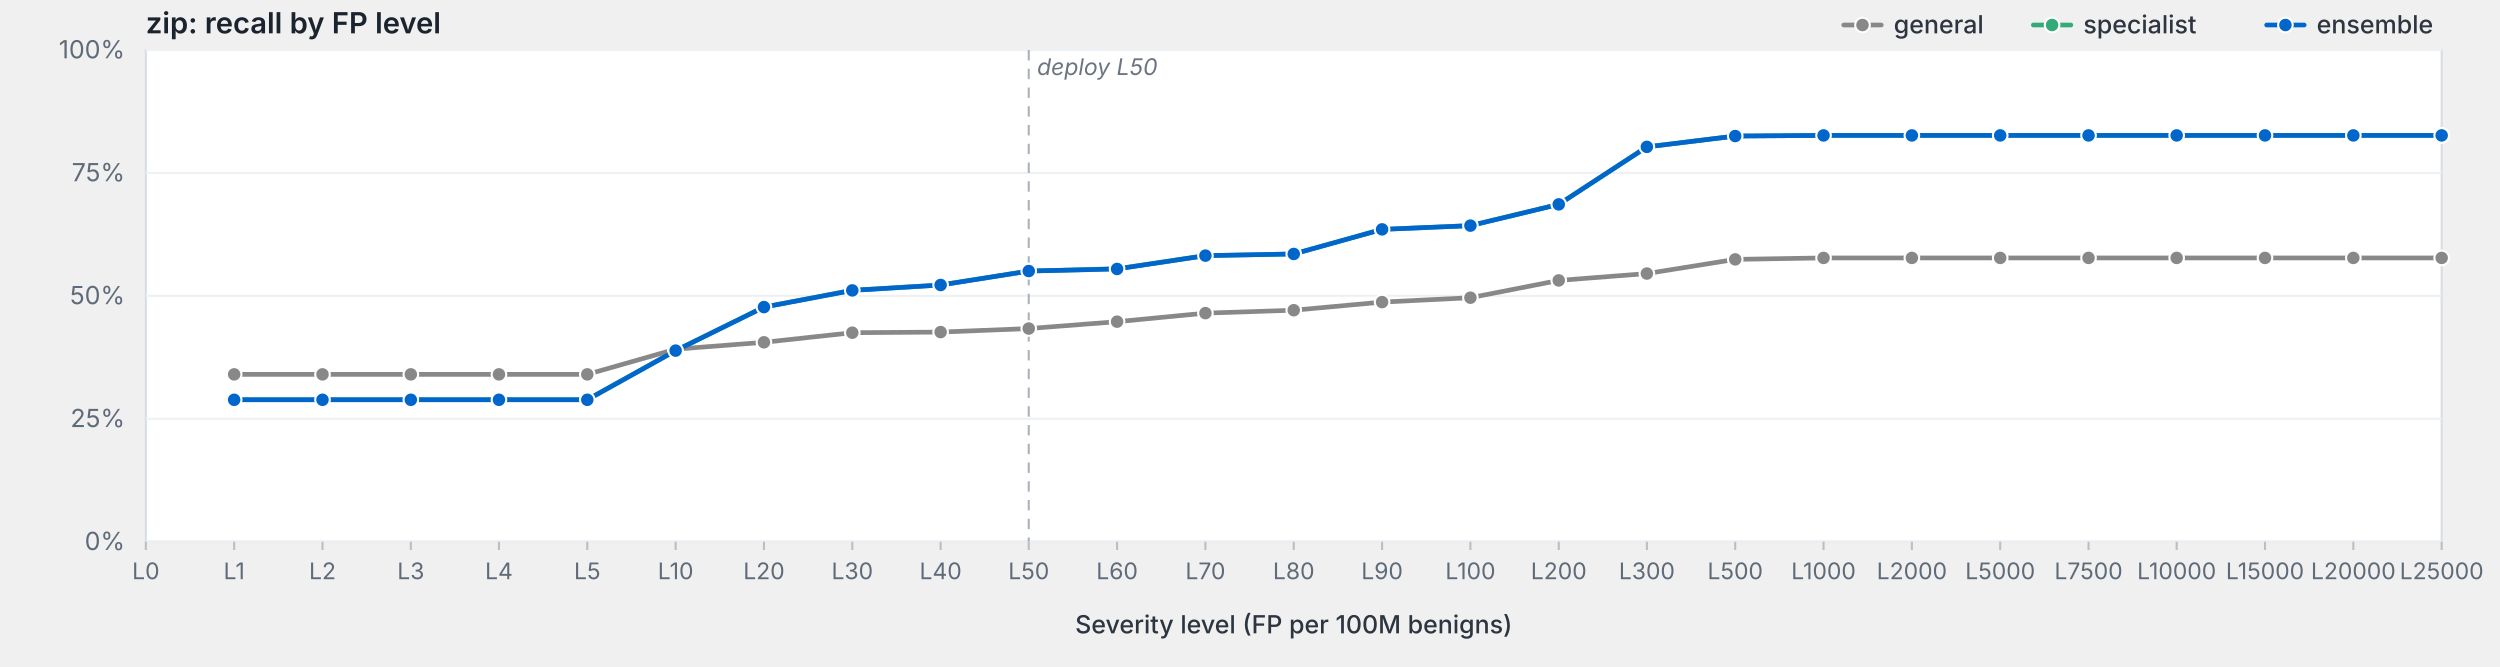
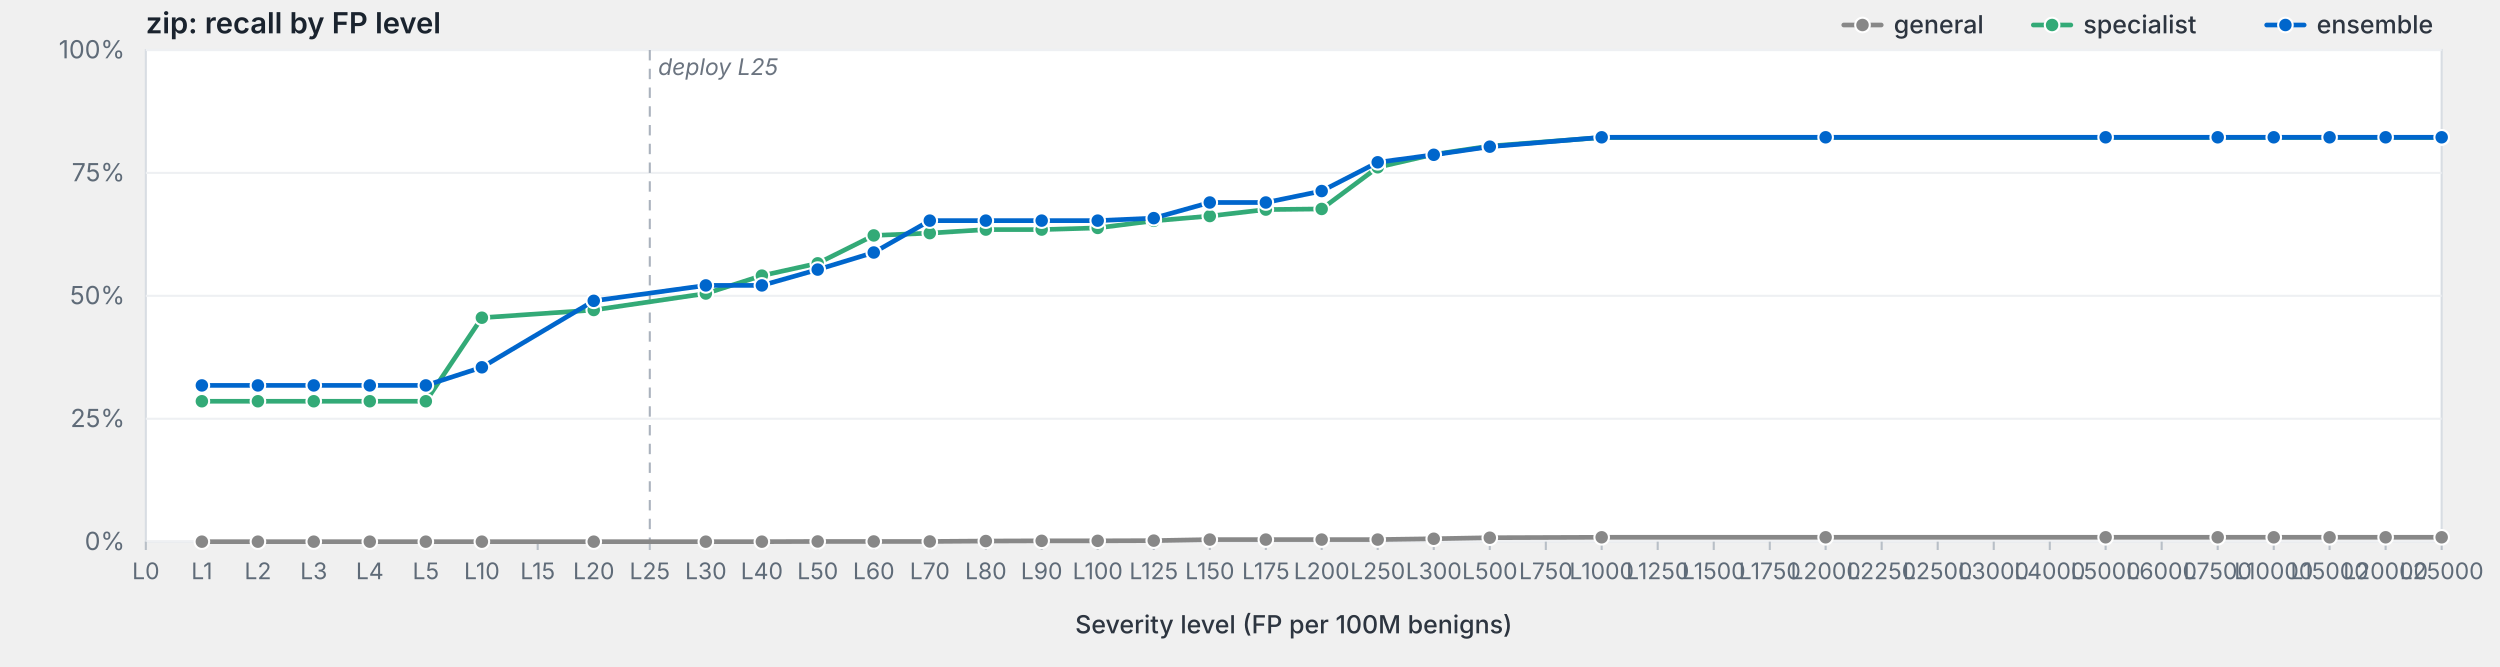
<svg xmlns="http://www.w3.org/2000/svg" viewBox="0 0 1200 320" width="1200" height="320" preserveAspectRatio="xMidYMid meet" role="img" aria-label="zip: recall by FP level">
  <style>svg { background: #fdfdfd; }.frame { fill: #fff; stroke: #d8dde3; stroke-width: 1; }.grid { stroke: #eef0f3; stroke-width: 1; }.tick { stroke: #b8bfc7; stroke-width: 1; }.axis-label { fill: #5f6b78; font-family: -apple-system, BlinkMacSystemFont, "Segoe UI", system-ui, sans-serif; font-size: 12px; }.x-label { fill: #5f6b78; font-family: -apple-system, BlinkMacSystemFont, "Segoe UI", system-ui, sans-serif; font-size: 11px; }.axis-title { fill: #2d3540; font-family: -apple-system, BlinkMacSystemFont, "Segoe UI", system-ui, sans-serif; font-size: 12px; font-weight: 500; }.title { fill: #1a232e; font-family: -apple-system, BlinkMacSystemFont, "Segoe UI", system-ui, sans-serif; font-size: 14px; font-weight: 600; }.deploy-marker { stroke: #aab2bd; stroke-width: 1; stroke-dasharray: 5,4; }.deploy-label { fill: #6b7480; font-family: -apple-system, BlinkMacSystemFont, "Segoe UI", system-ui, sans-serif; font-size: 11px; font-style: italic; }.curve { fill: none; stroke-width: 2.25; stroke-linejoin: round; stroke-linecap: round; }.marker { stroke: #fff; stroke-width: 1; }.legend-text { fill: #2d3540; font-family: -apple-system, BlinkMacSystemFont, "Segoe UI", system-ui, sans-serif; font-size: 12px; font-weight: 500; }</style>
  <text class="title" x="70" y="16">zip: recall by FP level</text>
  <rect class="frame" x="70" y="24" width="1102" height="236" />
  <line class="grid" x1="70" y1="260.0" x2="1172" y2="260.0" />
  <text class="axis-label" x="60" y="264.0" text-anchor="end">0%</text>
  <line class="grid" x1="70" y1="201.0" x2="1172" y2="201.0" />
  <text class="axis-label" x="60" y="205.0" text-anchor="end">25%</text>
  <line class="grid" x1="70" y1="142.0" x2="1172" y2="142.0" />
  <text class="axis-label" x="60" y="146.0" text-anchor="end">50%</text>
  <line class="grid" x1="70" y1="83.0" x2="1172" y2="83.0" />
  <text class="axis-label" x="60" y="87.0" text-anchor="end">75%</text>
  <line class="grid" x1="70" y1="24.0" x2="1172" y2="24.0" />
  <text class="axis-label" x="60" y="28.0" text-anchor="end">100%</text>
-   <line class="deploy-marker" x1="493.8" y1="24" x2="493.8" y2="260" />
-   <text class="deploy-label" x="497.8" y="36" text-anchor="start">deploy L50</text>
+   <line class="deploy-marker" x1="311.9" y1="24" x2="311.9" y2="260" />
+   <text class="deploy-label" x="315.9" y="36" text-anchor="start">deploy L25</text>
  <line class="tick" x1="70.0" y1="260" x2="70.0" y2="264" />
  <text class="x-label" x="70.0" y="278" text-anchor="middle">L0</text>
-   <line class="tick" x1="112.4" y1="260" x2="112.4" y2="264" />
-   <text class="x-label" x="112.4" y="278" text-anchor="middle">L1</text>
-   <line class="tick" x1="154.8" y1="260" x2="154.8" y2="264" />
-   <text class="x-label" x="154.8" y="278" text-anchor="middle">L2</text>
-   <line class="tick" x1="197.2" y1="260" x2="197.2" y2="264" />
-   <text class="x-label" x="197.2" y="278" text-anchor="middle">L3</text>
-   <line class="tick" x1="239.5" y1="260" x2="239.5" y2="264" />
-   <text class="x-label" x="239.5" y="278" text-anchor="middle">L4</text>
-   <line class="tick" x1="281.9" y1="260" x2="281.9" y2="264" />
-   <text class="x-label" x="281.9" y="278" text-anchor="middle">L5</text>
-   <line class="tick" x1="324.3" y1="260" x2="324.3" y2="264" />
-   <text class="x-label" x="324.3" y="278" text-anchor="middle">L10</text>
-   <line class="tick" x1="366.7" y1="260" x2="366.7" y2="264" />
-   <text class="x-label" x="366.7" y="278" text-anchor="middle">L20</text>
-   <line class="tick" x1="409.1" y1="260" x2="409.1" y2="264" />
-   <text class="x-label" x="409.1" y="278" text-anchor="middle">L30</text>
-   <line class="tick" x1="451.5" y1="260" x2="451.5" y2="264" />
-   <text class="x-label" x="451.5" y="278" text-anchor="middle">L40</text>
-   <line class="tick" x1="493.8" y1="260" x2="493.8" y2="264" />
-   <text class="x-label" x="493.8" y="278" text-anchor="middle">L50</text>
-   <line class="tick" x1="536.2" y1="260" x2="536.2" y2="264" />
-   <text class="x-label" x="536.2" y="278" text-anchor="middle">L60</text>
-   <line class="tick" x1="578.6" y1="260" x2="578.6" y2="264" />
-   <text class="x-label" x="578.6" y="278" text-anchor="middle">L70</text>
-   <line class="tick" x1="621.0" y1="260" x2="621.0" y2="264" />
-   <text class="x-label" x="621.0" y="278" text-anchor="middle">L80</text>
-   <line class="tick" x1="663.4" y1="260" x2="663.4" y2="264" />
-   <text class="x-label" x="663.4" y="278" text-anchor="middle">L90</text>
-   <line class="tick" x1="705.8" y1="260" x2="705.8" y2="264" />
-   <text class="x-label" x="705.8" y="278" text-anchor="middle">L100</text>
-   <line class="tick" x1="748.2" y1="260" x2="748.2" y2="264" />
-   <text class="x-label" x="748.2" y="278" text-anchor="middle">L200</text>
-   <line class="tick" x1="790.5" y1="260" x2="790.5" y2="264" />
-   <text class="x-label" x="790.5" y="278" text-anchor="middle">L300</text>
-   <line class="tick" x1="832.9" y1="260" x2="832.9" y2="264" />
-   <text class="x-label" x="832.9" y="278" text-anchor="middle">L500</text>
-   <line class="tick" x1="875.3" y1="260" x2="875.3" y2="264" />
-   <text class="x-label" x="875.3" y="278" text-anchor="middle">L1000</text>
-   <line class="tick" x1="917.7" y1="260" x2="917.7" y2="264" />
-   <text class="x-label" x="917.7" y="278" text-anchor="middle">L2000</text>
-   <line class="tick" x1="960.1" y1="260" x2="960.1" y2="264" />
-   <text class="x-label" x="960.1" y="278" text-anchor="middle">L5000</text>
-   <line class="tick" x1="1002.5" y1="260" x2="1002.5" y2="264" />
-   <text class="x-label" x="1002.5" y="278" text-anchor="middle">L7500</text>
-   <line class="tick" x1="1044.8" y1="260" x2="1044.8" y2="264" />
-   <text class="x-label" x="1044.8" y="278" text-anchor="middle">L10000</text>
-   <line class="tick" x1="1087.2" y1="260" x2="1087.2" y2="264" />
-   <text class="x-label" x="1087.2" y="278" text-anchor="middle">L15000</text>
-   <line class="tick" x1="1129.6" y1="260" x2="1129.6" y2="264" />
-   <text class="x-label" x="1129.6" y="278" text-anchor="middle">L20000</text>
+   <line class="tick" x1="96.9" y1="260" x2="96.9" y2="264" />
+   <text class="x-label" x="96.9" y="278" text-anchor="middle">L1</text>
+   <line class="tick" x1="123.8" y1="260" x2="123.8" y2="264" />
+   <text class="x-label" x="123.8" y="278" text-anchor="middle">L2</text>
+   <line class="tick" x1="150.6" y1="260" x2="150.6" y2="264" />
+   <text class="x-label" x="150.6" y="278" text-anchor="middle">L3</text>
+   <line class="tick" x1="177.5" y1="260" x2="177.5" y2="264" />
+   <text class="x-label" x="177.5" y="278" text-anchor="middle">L4</text>
+   <line class="tick" x1="204.4" y1="260" x2="204.4" y2="264" />
+   <text class="x-label" x="204.4" y="278" text-anchor="middle">L5</text>
+   <line class="tick" x1="231.3" y1="260" x2="231.3" y2="264" />
+   <text class="x-label" x="231.3" y="278" text-anchor="middle">L10</text>
+   <line class="tick" x1="258.1" y1="260" x2="258.1" y2="264" />
+   <text class="x-label" x="258.1" y="278" text-anchor="middle">L15</text>
+   <line class="tick" x1="285.0" y1="260" x2="285.0" y2="264" />
+   <text class="x-label" x="285.0" y="278" text-anchor="middle">L20</text>
+   <line class="tick" x1="311.9" y1="260" x2="311.9" y2="264" />
+   <text class="x-label" x="311.9" y="278" text-anchor="middle">L25</text>
+   <line class="tick" x1="338.8" y1="260" x2="338.8" y2="264" />
+   <text class="x-label" x="338.8" y="278" text-anchor="middle">L30</text>
+   <line class="tick" x1="365.7" y1="260" x2="365.7" y2="264" />
+   <text class="x-label" x="365.7" y="278" text-anchor="middle">L40</text>
+   <line class="tick" x1="392.5" y1="260" x2="392.5" y2="264" />
+   <text class="x-label" x="392.5" y="278" text-anchor="middle">L50</text>
+   <line class="tick" x1="419.4" y1="260" x2="419.4" y2="264" />
+   <text class="x-label" x="419.4" y="278" text-anchor="middle">L60</text>
+   <line class="tick" x1="446.3" y1="260" x2="446.3" y2="264" />
+   <text class="x-label" x="446.3" y="278" text-anchor="middle">L70</text>
+   <line class="tick" x1="473.2" y1="260" x2="473.2" y2="264" />
+   <text class="x-label" x="473.2" y="278" text-anchor="middle">L80</text>
+   <line class="tick" x1="500.0" y1="260" x2="500.0" y2="264" />
+   <text class="x-label" x="500.0" y="278" text-anchor="middle">L90</text>
+   <line class="tick" x1="526.9" y1="260" x2="526.9" y2="264" />
+   <text class="x-label" x="526.9" y="278" text-anchor="middle">L100</text>
+   <line class="tick" x1="553.8" y1="260" x2="553.8" y2="264" />
+   <text class="x-label" x="553.8" y="278" text-anchor="middle">L125</text>
+   <line class="tick" x1="580.7" y1="260" x2="580.7" y2="264" />
+   <text class="x-label" x="580.7" y="278" text-anchor="middle">L150</text>
+   <line class="tick" x1="607.6" y1="260" x2="607.6" y2="264" />
+   <text class="x-label" x="607.6" y="278" text-anchor="middle">L175</text>
+   <line class="tick" x1="634.4" y1="260" x2="634.4" y2="264" />
+   <text class="x-label" x="634.4" y="278" text-anchor="middle">L200</text>
+   <line class="tick" x1="661.3" y1="260" x2="661.3" y2="264" />
+   <text class="x-label" x="661.3" y="278" text-anchor="middle">L250</text>
+   <line class="tick" x1="688.2" y1="260" x2="688.2" y2="264" />
+   <text class="x-label" x="688.2" y="278" text-anchor="middle">L300</text>
+   <line class="tick" x1="715.1" y1="260" x2="715.1" y2="264" />
+   <text class="x-label" x="715.1" y="278" text-anchor="middle">L500</text>
+   <line class="tick" x1="742.0" y1="260" x2="742.0" y2="264" />
+   <text class="x-label" x="742.0" y="278" text-anchor="middle">L750</text>
+   <line class="tick" x1="768.8" y1="260" x2="768.8" y2="264" />
+   <text class="x-label" x="768.8" y="278" text-anchor="middle">L1000</text>
+   <line class="tick" x1="795.7" y1="260" x2="795.7" y2="264" />
+   <text class="x-label" x="795.7" y="278" text-anchor="middle">L1250</text>
+   <line class="tick" x1="822.6" y1="260" x2="822.6" y2="264" />
+   <text class="x-label" x="822.6" y="278" text-anchor="middle">L1500</text>
+   <line class="tick" x1="849.5" y1="260" x2="849.5" y2="264" />
+   <text class="x-label" x="849.5" y="278" text-anchor="middle">L1750</text>
+   <line class="tick" x1="876.3" y1="260" x2="876.3" y2="264" />
+   <text class="x-label" x="876.3" y="278" text-anchor="middle">L2000</text>
+   <line class="tick" x1="903.2" y1="260" x2="903.2" y2="264" />
+   <text class="x-label" x="903.2" y="278" text-anchor="middle">L2250</text>
+   <line class="tick" x1="930.1" y1="260" x2="930.1" y2="264" />
+   <text class="x-label" x="930.1" y="278" text-anchor="middle">L2500</text>
+   <line class="tick" x1="957.0" y1="260" x2="957.0" y2="264" />
+   <text class="x-label" x="957.0" y="278" text-anchor="middle">L3000</text>
+   <line class="tick" x1="983.9" y1="260" x2="983.9" y2="264" />
+   <text class="x-label" x="983.9" y="278" text-anchor="middle">L4000</text>
+   <line class="tick" x1="1010.7" y1="260" x2="1010.7" y2="264" />
+   <text class="x-label" x="1010.7" y="278" text-anchor="middle">L5000</text>
+   <line class="tick" x1="1037.6" y1="260" x2="1037.6" y2="264" />
+   <text class="x-label" x="1037.6" y="278" text-anchor="middle">L6000</text>
+   <line class="tick" x1="1064.5" y1="260" x2="1064.5" y2="264" />
+   <text class="x-label" x="1064.5" y="278" text-anchor="middle">L7500</text>
+   <line class="tick" x1="1091.4" y1="260" x2="1091.4" y2="264" />
+   <text class="x-label" x="1091.4" y="278" text-anchor="middle">L10000</text>
+   <line class="tick" x1="1118.2" y1="260" x2="1118.2" y2="264" />
+   <text class="x-label" x="1118.2" y="278" text-anchor="middle">L15000</text>
+   <line class="tick" x1="1145.1" y1="260" x2="1145.1" y2="264" />
+   <text class="x-label" x="1145.1" y="278" text-anchor="middle">L20000</text>
  <line class="tick" x1="1172.0" y1="260" x2="1172.0" y2="264" />
  <text class="x-label" x="1172.0" y="278" text-anchor="middle">L25000</text>
  <text class="axis-title" x="621.0" y="304" text-anchor="middle">Severity level (FP per 100M benigns)</text>
-   <path class="curve" d="M112.4,179.7 L154.8,179.7 L197.2,179.7 L239.5,179.7 L281.9,179.7 L324.3,167.6 L366.7,164.3 L409.1,159.7 L451.5,159.4 L493.8,157.7 L536.2,154.4 L578.6,150.3 L621.0,148.9 L663.4,145.0 L705.8,142.9 L748.2,134.6 L790.5,131.3 L832.9,124.5 L875.3,123.8 L917.7,123.8 L960.1,123.8 L1002.5,123.8 L1044.8,123.8 L1087.2,123.8 L1129.6,123.8 L1172.0,123.8" stroke="#888" />
-   <circle class="marker" cx="112.4" cy="179.7" r="3.5" fill="#888" />
-   <circle class="marker" cx="154.8" cy="179.7" r="3.5" fill="#888" />
-   <circle class="marker" cx="197.2" cy="179.7" r="3.5" fill="#888" />
-   <circle class="marker" cx="239.5" cy="179.7" r="3.5" fill="#888" />
-   <circle class="marker" cx="281.9" cy="179.7" r="3.5" fill="#888" />
-   <circle class="marker" cx="324.3" cy="167.6" r="3.5" fill="#888" />
-   <circle class="marker" cx="366.7" cy="164.3" r="3.5" fill="#888" />
-   <circle class="marker" cx="409.1" cy="159.7" r="3.5" fill="#888" />
-   <circle class="marker" cx="451.5" cy="159.4" r="3.5" fill="#888" />
-   <circle class="marker" cx="493.8" cy="157.7" r="3.5" fill="#888" />
-   <circle class="marker" cx="536.2" cy="154.4" r="3.5" fill="#888" />
-   <circle class="marker" cx="578.6" cy="150.3" r="3.5" fill="#888" />
-   <circle class="marker" cx="621.0" cy="148.9" r="3.5" fill="#888" />
-   <circle class="marker" cx="663.4" cy="145.0" r="3.5" fill="#888" />
-   <circle class="marker" cx="705.8" cy="142.9" r="3.5" fill="#888" />
-   <circle class="marker" cx="748.2" cy="134.6" r="3.5" fill="#888" />
-   <circle class="marker" cx="790.5" cy="131.3" r="3.5" fill="#888" />
-   <circle class="marker" cx="832.9" cy="124.5" r="3.5" fill="#888" />
-   <circle class="marker" cx="875.3" cy="123.8" r="3.5" fill="#888" />
-   <circle class="marker" cx="917.7" cy="123.8" r="3.5" fill="#888" />
-   <circle class="marker" cx="960.1" cy="123.8" r="3.5" fill="#888" />
-   <circle class="marker" cx="1002.5" cy="123.8" r="3.5" fill="#888" />
-   <circle class="marker" cx="1044.8" cy="123.8" r="3.5" fill="#888" />
-   <circle class="marker" cx="1087.2" cy="123.8" r="3.5" fill="#888" />
-   <circle class="marker" cx="1129.6" cy="123.8" r="3.5" fill="#888" />
-   <circle class="marker" cx="1172.0" cy="123.8" r="3.5" fill="#888" />
-   <path class="curve" d="M112.4,191.8 L154.8,191.8 L197.2,191.8 L239.5,191.8 L281.9,191.8 L324.3,168.3 L366.7,147.4 L409.1,139.3 L451.5,136.8 L493.8,130.1 L536.2,129.0 L578.6,122.7 L621.0,121.9 L663.4,110.1 L705.8,108.3 L748.2,98.1 L790.5,70.5 L832.9,65.3 L875.3,65.0 L917.7,65.0 L960.1,65.0 L1002.5,65.0 L1044.8,65.0 L1087.2,65.0 L1129.6,65.0 L1172.0,65.0" stroke="#3a7" />
-   <circle class="marker" cx="112.4" cy="191.8" r="3.5" fill="#3a7" />
-   <circle class="marker" cx="154.8" cy="191.8" r="3.5" fill="#3a7" />
-   <circle class="marker" cx="197.2" cy="191.8" r="3.5" fill="#3a7" />
-   <circle class="marker" cx="239.5" cy="191.8" r="3.5" fill="#3a7" />
-   <circle class="marker" cx="281.9" cy="191.8" r="3.5" fill="#3a7" />
-   <circle class="marker" cx="324.3" cy="168.3" r="3.5" fill="#3a7" />
-   <circle class="marker" cx="366.7" cy="147.4" r="3.5" fill="#3a7" />
-   <circle class="marker" cx="409.1" cy="139.3" r="3.5" fill="#3a7" />
-   <circle class="marker" cx="451.5" cy="136.8" r="3.5" fill="#3a7" />
-   <circle class="marker" cx="493.8" cy="130.1" r="3.5" fill="#3a7" />
-   <circle class="marker" cx="536.2" cy="129.0" r="3.5" fill="#3a7" />
-   <circle class="marker" cx="578.6" cy="122.7" r="3.5" fill="#3a7" />
-   <circle class="marker" cx="621.0" cy="121.9" r="3.5" fill="#3a7" />
-   <circle class="marker" cx="663.4" cy="110.1" r="3.5" fill="#3a7" />
-   <circle class="marker" cx="705.8" cy="108.3" r="3.5" fill="#3a7" />
-   <circle class="marker" cx="748.2" cy="98.1" r="3.5" fill="#3a7" />
-   <circle class="marker" cx="790.5" cy="70.5" r="3.5" fill="#3a7" />
-   <circle class="marker" cx="832.9" cy="65.3" r="3.5" fill="#3a7" />
-   <circle class="marker" cx="875.3" cy="65.0" r="3.5" fill="#3a7" />
-   <circle class="marker" cx="917.7" cy="65.0" r="3.5" fill="#3a7" />
-   <circle class="marker" cx="960.1" cy="65.0" r="3.5" fill="#3a7" />
-   <circle class="marker" cx="1002.5" cy="65.0" r="3.5" fill="#3a7" />
-   <circle class="marker" cx="1044.8" cy="65.0" r="3.5" fill="#3a7" />
-   <circle class="marker" cx="1087.2" cy="65.0" r="3.5" fill="#3a7" />
-   <circle class="marker" cx="1129.6" cy="65.0" r="3.5" fill="#3a7" />
-   <circle class="marker" cx="1172.0" cy="65.0" r="3.5" fill="#3a7" />
-   <path class="curve" d="M112.4,191.9 L154.8,191.9 L197.2,191.9 L239.5,191.9 L281.9,191.9 L324.3,168.3 L366.7,147.4 L409.1,139.4 L451.5,136.8 L493.8,130.1 L536.2,129.1 L578.6,122.7 L621.0,121.9 L663.4,110.1 L705.8,108.3 L748.2,98.1 L790.5,70.5 L832.9,65.3 L875.3,65.0 L917.7,65.0 L960.1,65.0 L1002.5,65.0 L1044.8,65.0 L1087.2,65.0 L1129.6,65.0 L1172.0,65.0" stroke="#06c" />
-   <circle class="marker" cx="112.4" cy="191.9" r="3.5" fill="#06c" />
-   <circle class="marker" cx="154.8" cy="191.9" r="3.5" fill="#06c" />
-   <circle class="marker" cx="197.2" cy="191.9" r="3.5" fill="#06c" />
-   <circle class="marker" cx="239.5" cy="191.9" r="3.5" fill="#06c" />
-   <circle class="marker" cx="281.9" cy="191.9" r="3.5" fill="#06c" />
-   <circle class="marker" cx="324.3" cy="168.3" r="3.5" fill="#06c" />
-   <circle class="marker" cx="366.7" cy="147.4" r="3.5" fill="#06c" />
-   <circle class="marker" cx="409.1" cy="139.4" r="3.5" fill="#06c" />
-   <circle class="marker" cx="451.5" cy="136.8" r="3.5" fill="#06c" />
-   <circle class="marker" cx="493.8" cy="130.1" r="3.5" fill="#06c" />
-   <circle class="marker" cx="536.2" cy="129.1" r="3.5" fill="#06c" />
-   <circle class="marker" cx="578.6" cy="122.7" r="3.5" fill="#06c" />
-   <circle class="marker" cx="621.0" cy="121.9" r="3.5" fill="#06c" />
-   <circle class="marker" cx="663.4" cy="110.1" r="3.5" fill="#06c" />
-   <circle class="marker" cx="705.8" cy="108.3" r="3.5" fill="#06c" />
-   <circle class="marker" cx="748.2" cy="98.1" r="3.5" fill="#06c" />
-   <circle class="marker" cx="790.5" cy="70.5" r="3.5" fill="#06c" />
-   <circle class="marker" cx="832.9" cy="65.3" r="3.5" fill="#06c" />
-   <circle class="marker" cx="875.3" cy="65.0" r="3.5" fill="#06c" />
-   <circle class="marker" cx="917.7" cy="65.0" r="3.5" fill="#06c" />
-   <circle class="marker" cx="960.1" cy="65.0" r="3.5" fill="#06c" />
-   <circle class="marker" cx="1002.5" cy="65.0" r="3.5" fill="#06c" />
-   <circle class="marker" cx="1044.8" cy="65.0" r="3.5" fill="#06c" />
-   <circle class="marker" cx="1087.2" cy="65.0" r="3.5" fill="#06c" />
-   <circle class="marker" cx="1129.6" cy="65.0" r="3.5" fill="#06c" />
-   <circle class="marker" cx="1172.0" cy="65.0" r="3.5" fill="#06c" />
+   <path class="curve" d="M96.9,260.0 L123.8,260.0 L150.6,260.0 L177.5,260.0 L204.4,260.0 L231.3,260.0 L285.0,260.0 L338.8,260.0 L365.7,260.0 L392.5,259.9 L419.4,259.9 L446.3,259.9 L473.2,259.7 L500.0,259.6 L526.9,259.6 L553.8,259.5 L580.7,259.0 L607.6,259.0 L634.4,259.0 L661.3,259.0 L688.2,258.6 L715.1,258.1 L768.8,257.9 L876.3,257.9 L1010.7,257.9 L1064.5,257.9 L1091.4,257.9 L1118.2,257.9 L1145.1,257.9 L1172.0,257.9" stroke="#888" />
+   <circle class="marker" cx="96.9" cy="260.0" r="3.5" fill="#888" />
+   <circle class="marker" cx="123.8" cy="260.0" r="3.5" fill="#888" />
+   <circle class="marker" cx="150.6" cy="260.0" r="3.5" fill="#888" />
+   <circle class="marker" cx="177.5" cy="260.0" r="3.5" fill="#888" />
+   <circle class="marker" cx="204.4" cy="260.0" r="3.5" fill="#888" />
+   <circle class="marker" cx="231.3" cy="260.0" r="3.5" fill="#888" />
+   <circle class="marker" cx="285.0" cy="260.0" r="3.5" fill="#888" />
+   <circle class="marker" cx="338.8" cy="260.0" r="3.5" fill="#888" />
+   <circle class="marker" cx="365.7" cy="260.0" r="3.5" fill="#888" />
+   <circle class="marker" cx="392.5" cy="259.9" r="3.5" fill="#888" />
+   <circle class="marker" cx="419.4" cy="259.9" r="3.5" fill="#888" />
+   <circle class="marker" cx="446.3" cy="259.9" r="3.5" fill="#888" />
+   <circle class="marker" cx="473.2" cy="259.7" r="3.5" fill="#888" />
+   <circle class="marker" cx="500.0" cy="259.6" r="3.5" fill="#888" />
+   <circle class="marker" cx="526.9" cy="259.6" r="3.5" fill="#888" />
+   <circle class="marker" cx="553.8" cy="259.5" r="3.5" fill="#888" />
+   <circle class="marker" cx="580.7" cy="259.0" r="3.5" fill="#888" />
+   <circle class="marker" cx="607.6" cy="259.0" r="3.5" fill="#888" />
+   <circle class="marker" cx="634.4" cy="259.0" r="3.5" fill="#888" />
+   <circle class="marker" cx="661.3" cy="259.0" r="3.5" fill="#888" />
+   <circle class="marker" cx="688.2" cy="258.6" r="3.5" fill="#888" />
+   <circle class="marker" cx="715.1" cy="258.1" r="3.5" fill="#888" />
+   <circle class="marker" cx="768.8" cy="257.9" r="3.5" fill="#888" />
+   <circle class="marker" cx="876.3" cy="257.9" r="3.5" fill="#888" />
+   <circle class="marker" cx="1010.7" cy="257.9" r="3.5" fill="#888" />
+   <circle class="marker" cx="1064.5" cy="257.9" r="3.5" fill="#888" />
+   <circle class="marker" cx="1091.4" cy="257.9" r="3.5" fill="#888" />
+   <circle class="marker" cx="1118.2" cy="257.9" r="3.5" fill="#888" />
+   <circle class="marker" cx="1145.1" cy="257.9" r="3.5" fill="#888" />
+   <circle class="marker" cx="1172.0" cy="257.9" r="3.5" fill="#888" />
+   <path class="curve" d="M96.9,192.6 L123.8,192.6 L150.6,192.6 L177.5,192.6 L204.4,192.6 L231.3,152.5 L285.0,148.8 L338.8,140.9 L365.7,132.3 L392.5,126.4 L419.4,113.0 L446.3,111.9 L473.2,110.2 L500.0,110.2 L526.9,109.4 L553.8,106.0 L580.7,103.7 L607.6,100.6 L634.4,100.3 L661.3,80.3 L688.2,74.1 L715.1,70.1 L768.8,66.0 L876.3,66.0 L1010.7,66.0 L1064.5,66.0 L1091.4,66.0 L1118.2,66.0 L1145.1,66.0 L1172.0,66.0" stroke="#3a7" />
+   <circle class="marker" cx="96.9" cy="192.6" r="3.5" fill="#3a7" />
+   <circle class="marker" cx="123.8" cy="192.6" r="3.5" fill="#3a7" />
+   <circle class="marker" cx="150.6" cy="192.6" r="3.5" fill="#3a7" />
+   <circle class="marker" cx="177.5" cy="192.6" r="3.5" fill="#3a7" />
+   <circle class="marker" cx="204.4" cy="192.6" r="3.5" fill="#3a7" />
+   <circle class="marker" cx="231.3" cy="152.5" r="3.5" fill="#3a7" />
+   <circle class="marker" cx="285.0" cy="148.8" r="3.5" fill="#3a7" />
+   <circle class="marker" cx="338.8" cy="140.9" r="3.5" fill="#3a7" />
+   <circle class="marker" cx="365.7" cy="132.3" r="3.5" fill="#3a7" />
+   <circle class="marker" cx="392.5" cy="126.4" r="3.5" fill="#3a7" />
+   <circle class="marker" cx="419.4" cy="113.0" r="3.5" fill="#3a7" />
+   <circle class="marker" cx="446.3" cy="111.9" r="3.5" fill="#3a7" />
+   <circle class="marker" cx="473.2" cy="110.2" r="3.5" fill="#3a7" />
+   <circle class="marker" cx="500.0" cy="110.2" r="3.5" fill="#3a7" />
+   <circle class="marker" cx="526.9" cy="109.4" r="3.5" fill="#3a7" />
+   <circle class="marker" cx="553.8" cy="106.0" r="3.5" fill="#3a7" />
+   <circle class="marker" cx="580.7" cy="103.7" r="3.5" fill="#3a7" />
+   <circle class="marker" cx="607.6" cy="100.6" r="3.5" fill="#3a7" />
+   <circle class="marker" cx="634.4" cy="100.3" r="3.5" fill="#3a7" />
+   <circle class="marker" cx="661.3" cy="80.3" r="3.5" fill="#3a7" />
+   <circle class="marker" cx="688.2" cy="74.1" r="3.5" fill="#3a7" />
+   <circle class="marker" cx="715.1" cy="70.1" r="3.5" fill="#3a7" />
+   <circle class="marker" cx="768.8" cy="66.0" r="3.5" fill="#3a7" />
+   <circle class="marker" cx="876.3" cy="66.0" r="3.5" fill="#3a7" />
+   <circle class="marker" cx="1010.7" cy="66.0" r="3.5" fill="#3a7" />
+   <circle class="marker" cx="1064.5" cy="66.0" r="3.5" fill="#3a7" />
+   <circle class="marker" cx="1091.4" cy="66.0" r="3.5" fill="#3a7" />
+   <circle class="marker" cx="1118.2" cy="66.0" r="3.5" fill="#3a7" />
+   <circle class="marker" cx="1145.1" cy="66.0" r="3.5" fill="#3a7" />
+   <circle class="marker" cx="1172.0" cy="66.0" r="3.5" fill="#3a7" />
+   <path class="curve" d="M96.9,185.0 L123.8,185.0 L150.6,185.0 L177.5,185.0 L204.4,185.0 L231.3,176.3 L285.0,144.4 L338.8,137.0 L365.7,137.0 L392.5,129.4 L419.4,121.2 L446.3,105.9 L473.2,105.9 L500.0,105.9 L526.9,105.9 L553.8,104.7 L580.7,97.2 L607.6,97.2 L634.4,91.7 L661.3,77.9 L688.2,74.3 L715.1,70.4 L768.8,65.9 L876.3,65.9 L1010.7,65.9 L1064.5,65.9 L1091.4,65.9 L1118.2,65.9 L1145.1,65.9 L1172.0,65.9" stroke="#06c" />
+   <circle class="marker" cx="96.9" cy="185.0" r="3.5" fill="#06c" />
+   <circle class="marker" cx="123.8" cy="185.0" r="3.5" fill="#06c" />
+   <circle class="marker" cx="150.6" cy="185.0" r="3.5" fill="#06c" />
+   <circle class="marker" cx="177.5" cy="185.0" r="3.5" fill="#06c" />
+   <circle class="marker" cx="204.4" cy="185.0" r="3.5" fill="#06c" />
+   <circle class="marker" cx="231.3" cy="176.3" r="3.5" fill="#06c" />
+   <circle class="marker" cx="285.0" cy="144.4" r="3.5" fill="#06c" />
+   <circle class="marker" cx="338.8" cy="137.0" r="3.5" fill="#06c" />
+   <circle class="marker" cx="365.7" cy="137.0" r="3.5" fill="#06c" />
+   <circle class="marker" cx="392.5" cy="129.4" r="3.5" fill="#06c" />
+   <circle class="marker" cx="419.4" cy="121.2" r="3.5" fill="#06c" />
+   <circle class="marker" cx="446.3" cy="105.9" r="3.5" fill="#06c" />
+   <circle class="marker" cx="473.2" cy="105.9" r="3.5" fill="#06c" />
+   <circle class="marker" cx="500.0" cy="105.9" r="3.5" fill="#06c" />
+   <circle class="marker" cx="526.9" cy="105.9" r="3.5" fill="#06c" />
+   <circle class="marker" cx="553.8" cy="104.7" r="3.5" fill="#06c" />
+   <circle class="marker" cx="580.7" cy="97.2" r="3.5" fill="#06c" />
+   <circle class="marker" cx="607.6" cy="97.2" r="3.5" fill="#06c" />
+   <circle class="marker" cx="634.4" cy="91.7" r="3.5" fill="#06c" />
+   <circle class="marker" cx="661.3" cy="77.9" r="3.5" fill="#06c" />
+   <circle class="marker" cx="688.2" cy="74.3" r="3.5" fill="#06c" />
+   <circle class="marker" cx="715.1" cy="70.4" r="3.5" fill="#06c" />
+   <circle class="marker" cx="768.8" cy="65.9" r="3.5" fill="#06c" />
+   <circle class="marker" cx="876.3" cy="65.9" r="3.5" fill="#06c" />
+   <circle class="marker" cx="1010.7" cy="65.9" r="3.5" fill="#06c" />
+   <circle class="marker" cx="1064.5" cy="65.9" r="3.5" fill="#06c" />
+   <circle class="marker" cx="1091.4" cy="65.9" r="3.5" fill="#06c" />
+   <circle class="marker" cx="1118.2" cy="65.9" r="3.5" fill="#06c" />
+   <circle class="marker" cx="1145.1" cy="65.9" r="3.5" fill="#06c" />
+   <circle class="marker" cx="1172.0" cy="65.9" r="3.5" fill="#06c" />
  <line x1="1088.0" y1="12.0" x2="1106.0" y2="12.0" stroke="#06c" stroke-width="2.25" stroke-linecap="round" />
  <circle cx="1097.0" cy="12.0" r="3.5" fill="#06c" stroke="#fff" stroke-width="1" />
  <text class="legend-text" x="1112.0" y="16.0">ensemble</text>
  <line x1="976.0" y1="12.0" x2="994.0" y2="12.0" stroke="#3a7" stroke-width="2.25" stroke-linecap="round" />
  <circle cx="985.0" cy="12.0" r="3.5" fill="#3a7" stroke="#fff" stroke-width="1" />
  <text class="legend-text" x="1000.0" y="16.0">specialist</text>
  <line x1="885.0" y1="12.0" x2="903.0" y2="12.0" stroke="#888" stroke-width="2.25" stroke-linecap="round" />
  <circle cx="894.0" cy="12.0" r="3.5" fill="#888" stroke="#fff" stroke-width="1" />
  <text class="legend-text" x="909.0" y="16.0">general</text>
</svg>
